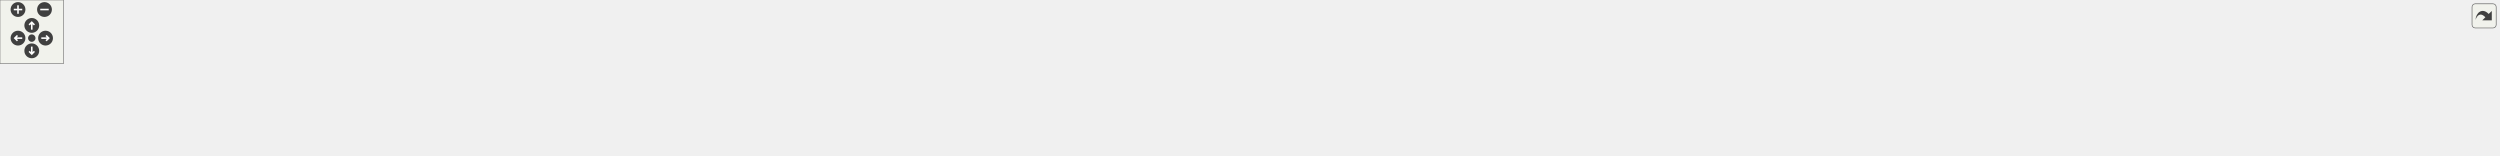
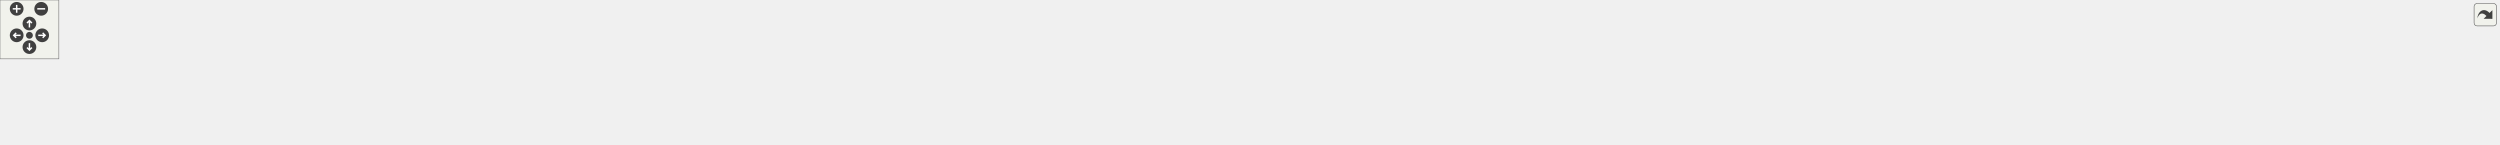
<svg xmlns="http://www.w3.org/2000/svg" xmlns:xlink="http://www.w3.org/1999/xlink" id="main" version="1.1" xml:space="preserve">
  <style type="text/css">
.edge:hover path { stroke: red; }
.edge:hover polygon { stroke: red; fill: red; }
</style>
  <defs>
    <circle id="rim" cx="0" cy="0" r="7" />
    <circle id="rim2" cx="0" cy="0" r="3.5" />
    <g id="zoomPlus">
      <use xlink:href="#rim" fill="#404040">
        <set attributeName="fill" to="#808080" begin="zoomplus.mouseover" end="zoomplus.mouseout" />
      </use>
      <path d="M-4,0h8M0,-4v8" fill="none" stroke="white" stroke-width="1.5" pointer-events="none" />
    </g>
    <g id="zoomMin">
      <use xlink:href="#rim" fill="#404040">
        <set attributeName="fill" to="#808080" begin="zoomminus.mouseover" end="zoomminus.mouseout" />
      </use>
      <path d="M-4,0h8" fill="none" stroke="white" stroke-width="1.5" pointer-events="none" />
    </g>
    <g id="dirArrow">
      <path fill="none" stroke="white" stroke-width="1.5" d="M0,-3.0v7 M-2.5,-0.5L0,-3.0L2.5,-0.5" />
    </g>
    <g id="resetDef">
      <use xlink:href="#rim2" fill="#404040">
        <set attributeName="fill" to="#808080" begin="reset.mouseover" end="reset.mouseout" />
      </use>
    </g>
  </defs>
  <svg id="graph" class="graph">
    <g id="viewport">
      <g id="node1" class="node">
        <g id="a_node1">
          <a xlink:title=" ">
-             <polygon fill="#bfbfbf" stroke="black" points="1110,-67.5 1110,-86.5 1218,-86.5 1218,-67.5 1110,-67.5" />
-             <text text-anchor="middle" x="1164" y="-74.5" font-family="Helvetica,sans-Serif" font-size="10.00">src/Enums/Layer.hpp</text>
+             <polygon fill="#bfbfbf" stroke="black" points="1224,-67.5 1224,-86.5 1332,-86.5 1332,-67.5 1224,-67.5" />
+             <text text-anchor="middle" x="1278" y="-74.5" font-family="Helvetica,sans-Serif" font-size="10.00">src/Enums/Layer.hpp</text>
          </a>
        </g>
      </g>
      <g id="node2" class="node">
        <g id="a_node2">
          <a xlink:href="LevelController_8cpp.html" target="_top" xlink:title=" ">
            <polygon fill="none" stroke="black" points="0,-6 0,-25 166,-25 166,-6 0,-6" />
            <text text-anchor="middle" x="83" y="-13" font-family="Helvetica,sans-Serif" font-size="10.00">src/Controllers/LevelController.cpp</text>
          </a>
        </g>
      </g>
      <g id="edge1" class="edge">
-         <path fill="none" stroke="midnightblue" d="M1099.97,-75.54C942.31,-73.88 522.84,-66.22 175,-31 160.52,-29.53 144.85,-27.31 130.62,-25.03" />
-         <polygon fill="midnightblue" stroke="midnightblue" points="1099.94,-79.04 1109.98,-75.64 1100.01,-72.04 1099.94,-79.04" />
+         <path fill="none" stroke="midnightblue" d="M1213.88,-75.97C1044.01,-75.33 568.43,-69.9 175,-31 160.36,-29.55 144.5,-27.3 130.14,-25" />
+         <polygon fill="midnightblue" stroke="midnightblue" points="1213.89,-79.47 1223.9,-76 1213.91,-72.47 1213.89,-79.47" />
      </g>
      <g id="node3" class="node">
        <g id="a_node3">
          <a xlink:href="AudioSourcePrefabFactory_8cpp.html" target="_top" xlink:title=" ">
            <polygon fill="none" stroke="black" points="184,-0.5 184,-30.5 316,-30.5 316,-0.5 184,-0.5" />
            <text text-anchor="start" x="192" y="-18.5" font-family="Helvetica,sans-Serif" font-size="10.00">src/Factories/AudioSource</text>
            <text text-anchor="middle" x="250" y="-7.5" font-family="Helvetica,sans-Serif" font-size="10.00">PrefabFactory.cpp</text>
          </a>
        </g>
      </g>
      <g id="edge2" class="edge">
-         <path fill="none" stroke="midnightblue" d="M1099.6,-75.56C958.64,-73.92 612.43,-66.32 325,-31 322.1,-30.64 319.15,-30.24 316.18,-29.81" />
-         <polygon fill="midnightblue" stroke="midnightblue" points="1099.75,-79.06 1109.79,-75.67 1099.83,-72.06 1099.75,-79.06" />
+         <path fill="none" stroke="midnightblue" d="M1213.55,-76.14C1059.42,-75.8 657.59,-70.79 325,-31 322.1,-30.65 319.15,-30.26 316.17,-29.83" />
+         <polygon fill="midnightblue" stroke="midnightblue" points="1213.77,-79.65 1223.78,-76.16 1213.78,-72.65 1213.77,-79.65" />
      </g>
      <g id="node4" class="node">
        <g id="a_node4">
          <a xlink:href="BackgroundPrefabFactory_8cpp.html" target="_top" xlink:title=" ">
            <polygon fill="none" stroke="black" points="334,-0.5 334,-30.5 462,-30.5 462,-0.5 334,-0.5" />
            <text text-anchor="start" x="342" y="-18.5" font-family="Helvetica,sans-Serif" font-size="10.00">src/Factories/Background</text>
            <text text-anchor="middle" x="398" y="-7.5" font-family="Helvetica,sans-Serif" font-size="10.00">PrefabFactory.cpp</text>
          </a>
        </g>
      </g>
      <g id="edge3" class="edge">
-         <path fill="none" stroke="midnightblue" d="M1099.51,-74.64C976.7,-71.41 700.99,-61.18 471,-31 468.05,-30.61 465.05,-30.18 462.02,-29.71" />
-         <polygon fill="midnightblue" stroke="midnightblue" points="1099.76,-78.14 1109.85,-74.9 1099.94,-71.14 1099.76,-78.14" />
+         <path fill="none" stroke="midnightblue" d="M1213.61,-75.47C1076.5,-73.68 745.75,-65.77 471,-31 468.05,-30.63 465.04,-30.2 462.01,-29.74" />
+         <polygon fill="midnightblue" stroke="midnightblue" points="1213.89,-78.98 1223.93,-75.6 1213.98,-71.98 1213.89,-78.98" />
      </g>
      <g id="node5" class="node">
        <g id="a_node5">
          <a xlink:href="BulletFactory_8cpp.html" target="_top" xlink:title=" ">
            <polygon fill="none" stroke="black" points="480,-6 480,-25 632,-25 632,-6 480,-6" />
            <text text-anchor="middle" x="556" y="-13" font-family="Helvetica,sans-Serif" font-size="10.00">src/Factories/BulletFactory.cpp</text>
          </a>
        </g>
      </g>
      <g id="edge4" class="edge">
-         <path fill="none" stroke="midnightblue" d="M1099.5,-72.18C1000.58,-65.94 805.57,-52.08 641,-31 628.23,-29.36 614.45,-27.19 601.77,-25.03" />
-         <polygon fill="midnightblue" stroke="midnightblue" points="1099.43,-75.68 1109.63,-72.82 1099.87,-68.7 1099.43,-75.68" />
+         <path fill="none" stroke="midnightblue" d="M1213.66,-73.55C1098.49,-68.7 849.62,-56.1 641,-31 627.92,-29.43 613.79,-27.22 600.87,-25" />
+         <polygon fill="midnightblue" stroke="midnightblue" points="1213.58,-77.05 1223.72,-73.97 1213.87,-70.06 1213.58,-77.05" />
      </g>
      <g id="node6" class="node">
        <g id="a_node6">
          <a xlink:href="ButtonPrefabFactory_8cpp.html" target="_top" xlink:title=" ">
            <polygon fill="none" stroke="black" points="650,-0.5 650,-30.5 784,-30.5 784,-0.5 650,-0.5" />
            <text text-anchor="start" x="658" y="-18.5" font-family="Helvetica,sans-Serif" font-size="10.00">src/Factories/ButtonPrefab</text>
            <text text-anchor="middle" x="717" y="-7.5" font-family="Helvetica,sans-Serif" font-size="10.00">Factory.cpp</text>
          </a>
        </g>
      </g>
      <g id="edge5" class="edge">
-         <path fill="none" stroke="midnightblue" d="M1099.66,-69.53C1025.53,-61.78 900.15,-47.7 793,-31 790.08,-30.54 787.1,-30.06 784.09,-29.56" />
-         <polygon fill="midnightblue" stroke="midnightblue" points="1099.46,-73.03 1109.77,-70.59 1100.19,-66.07 1099.46,-73.03" />
+         <path fill="none" stroke="midnightblue" d="M1213.88,-72.02C1120.83,-65.8 943.11,-52.23 793,-31 790.07,-30.59 787.09,-30.14 784.08,-29.66" />
+         <polygon fill="midnightblue" stroke="midnightblue" points="1213.77,-75.52 1223.98,-72.69 1214.23,-68.53 1213.77,-75.52" />
      </g>
      <g id="node7" class="node">
        <g id="a_node7">
          <a xlink:href="EnemyPrefabFactory_8cpp.html" target="_top" xlink:title=" ">
            <polygon fill="none" stroke="black" points="802,-0.5 802,-30.5 936,-30.5 936,-0.5 802,-0.5" />
            <text text-anchor="start" x="810" y="-18.5" font-family="Helvetica,sans-Serif" font-size="10.00">src/Factories/EnemyPrefab</text>
            <text text-anchor="middle" x="869" y="-7.5" font-family="Helvetica,sans-Serif" font-size="10.00">Factory.cpp</text>
          </a>
        </g>
      </g>
      <g id="edge6" class="edge">
-         <path fill="none" stroke="midnightblue" d="M1111.68,-65.45C1062.78,-55.58 989.5,-40.8 936.26,-30.07" />
-         <polygon fill="midnightblue" stroke="midnightblue" points="1111.24,-68.93 1121.73,-67.48 1112.62,-62.07 1111.24,-68.93" />
+         <path fill="none" stroke="midnightblue" d="M1213.93,-68.39C1146.77,-60.16 1038.24,-46.18 945,-31 942.08,-30.53 939.11,-30.02 936.1,-29.51" />
+         <polygon fill="midnightblue" stroke="midnightblue" points="1213.59,-71.87 1223.94,-69.61 1214.44,-64.92 1213.59,-71.87" />
      </g>
      <g id="node8" class="node">
        <g id="a_node8">
-           <a xlink:href="HeroPrefabFactory_8cpp.html" target="_top" xlink:title=" ">
-             <polygon fill="none" stroke="black" points="954,-0.5 954,-30.5 1080,-30.5 1080,-0.5 954,-0.5" />
-             <text text-anchor="start" x="962" y="-18.5" font-family="Helvetica,sans-Serif" font-size="10.00">src/Factories/HeroPrefab</text>
-             <text text-anchor="middle" x="1017" y="-7.5" font-family="Helvetica,sans-Serif" font-size="10.00">Factory.cpp</text>
+           <a xlink:href="HealthBarFactory_8cpp.html" target="_top" xlink:title=" ">
+             <polygon fill="none" stroke="black" points="954,-6 954,-25 1124,-25 1124,-6 954,-6" />
+             <text text-anchor="middle" x="1039" y="-13" font-family="Helvetica,sans-Serif" font-size="10.00">src/Factories/HealthBarFactory.cpp</text>
          </a>
        </g>
      </g>
      <g id="edge7" class="edge">
-         <path fill="none" stroke="midnightblue" d="M1133.66,-63.72C1109.8,-54.06 1076.55,-40.6 1051.64,-30.52" />
-         <polygon fill="midnightblue" stroke="midnightblue" points="1132.36,-66.97 1142.94,-67.48 1134.98,-60.48 1132.36,-66.97" />
+         <path fill="none" stroke="midnightblue" d="M1233.98,-65.04C1187.58,-53.49 1115.48,-35.54 1073.18,-25.01" />
+         <polygon fill="midnightblue" stroke="midnightblue" points="1233.21,-68.46 1243.76,-67.48 1234.9,-61.66 1233.21,-68.46" />
      </g>
      <g id="node9" class="node">
        <g id="a_node9">
-           <a xlink:href="TowerPrefabFactory_8cpp.html" target="_top" xlink:title=" ">
-             <polygon fill="none" stroke="black" points="1098,-0.5 1098,-30.5 1230,-30.5 1230,-0.5 1098,-0.5" />
-             <text text-anchor="start" x="1106" y="-18.5" font-family="Helvetica,sans-Serif" font-size="10.00">src/Factories/TowerPrefab</text>
-             <text text-anchor="middle" x="1164" y="-7.5" font-family="Helvetica,sans-Serif" font-size="10.00">Factory.cpp</text>
+           <a xlink:href="HeroPrefabFactory_8cpp.html" target="_top" xlink:title=" ">
+             <polygon fill="none" stroke="black" points="1142,-0.5 1142,-30.5 1268,-30.5 1268,-0.5 1142,-0.5" />
+             <text text-anchor="start" x="1150" y="-18.5" font-family="Helvetica,sans-Serif" font-size="10.00">src/Factories/HeroPrefab</text>
+             <text text-anchor="middle" x="1205" y="-7.5" font-family="Helvetica,sans-Serif" font-size="10.00">Factory.cpp</text>
          </a>
        </g>
      </g>
      <g id="edge8" class="edge">
-         <path fill="none" stroke="midnightblue" d="M1164,-57.23C1164,-48.59 1164,-38.5 1164,-30.52" />
-         <polygon fill="midnightblue" stroke="midnightblue" points="1160.5,-57.48 1164,-67.48 1167.5,-57.48 1160.5,-57.48" />
+         <path fill="none" stroke="midnightblue" d="M1259.5,-60.92C1248.04,-51.58 1233.42,-39.66 1222.2,-30.52" />
+         <polygon fill="midnightblue" stroke="midnightblue" points="1257.58,-63.87 1267.54,-67.48 1262,-58.44 1257.58,-63.87" />
      </g>
      <g id="node10" class="node">
        <g id="a_node10">
-           <a xlink:href="CreditScene_8cpp.html" target="_top" xlink:title=" ">
-             <polygon fill="none" stroke="black" points="1248,-6 1248,-25 1388,-25 1388,-6 1248,-6" />
-             <text text-anchor="middle" x="1318" y="-13" font-family="Helvetica,sans-Serif" font-size="10.00">src/Scenes/CreditScene.cpp</text>
+           <a xlink:href="TowerPrefabFactory_8cpp.html" target="_top" xlink:title=" ">
+             <polygon fill="none" stroke="black" points="1286,-0.5 1286,-30.5 1418,-30.5 1418,-0.5 1286,-0.5" />
+             <text text-anchor="start" x="1294" y="-18.5" font-family="Helvetica,sans-Serif" font-size="10.00">src/Factories/TowerPrefab</text>
+             <text text-anchor="middle" x="1352" y="-7.5" font-family="Helvetica,sans-Serif" font-size="10.00">Factory.cpp</text>
          </a>
        </g>
      </g>
      <g id="edge9" class="edge">
-         <path fill="none" stroke="midnightblue" d="M1195.62,-63.78C1225.55,-52.22 1269.69,-35.16 1295.98,-25.01" />
-         <polygon fill="midnightblue" stroke="midnightblue" points="1194.13,-60.61 1186.06,-67.48 1196.65,-67.14 1194.13,-60.61" />
+         <path fill="none" stroke="midnightblue" d="M1296.41,-61.2C1308.08,-51.81 1323.08,-39.75 1334.56,-30.52" />
+         <polygon fill="midnightblue" stroke="midnightblue" points="1294.2,-58.48 1288.6,-67.48 1298.59,-63.94 1294.2,-58.48" />
      </g>
      <g id="node11" class="node">
        <g id="a_node11">
-           <a xlink:href="GameOverScene_8cpp.html" target="_top" xlink:title=" ">
-             <polygon fill="none" stroke="black" points="1406,-6 1406,-25 1568,-25 1568,-6 1406,-6" />
-             <text text-anchor="middle" x="1487" y="-13" font-family="Helvetica,sans-Serif" font-size="10.00">src/Scenes/GameOverScene.cpp</text>
+           <a xlink:href="CreditScene_8cpp.html" target="_top" xlink:title=" ">
+             <polygon fill="none" stroke="black" points="1436,-6 1436,-25 1576,-25 1576,-6 1436,-6" />
+             <text text-anchor="middle" x="1506" y="-13" font-family="Helvetica,sans-Serif" font-size="10.00">src/Scenes/CreditScene.cpp</text>
          </a>
        </g>
      </g>
      <g id="edge10" class="edge">
-         <path fill="none" stroke="midnightblue" d="M1220.37,-65.62C1282.92,-54.09 1382.68,-35.72 1440.81,-25.01" />
-         <polygon fill="midnightblue" stroke="midnightblue" points="1219.48,-62.22 1210.28,-67.48 1220.75,-69.11 1219.48,-62.22" />
+         <path fill="none" stroke="midnightblue" d="M1320.55,-64.9C1364.83,-53.34 1433.21,-35.5 1473.39,-25.01" />
+         <polygon fill="midnightblue" stroke="midnightblue" points="1319.46,-61.56 1310.67,-67.48 1321.23,-68.34 1319.46,-61.56" />
      </g>
      <g id="node12" class="node">
        <g id="a_node12">
-           <a xlink:href="HelpScene_8cpp.html" target="_top" xlink:title=" ">
-             <polygon fill="none" stroke="black" points="1586.5,-6 1586.5,-25 1721.5,-25 1721.5,-6 1586.5,-6" />
-             <text text-anchor="middle" x="1654" y="-13" font-family="Helvetica,sans-Serif" font-size="10.00">src/Scenes/HelpScene.cpp</text>
+           <a xlink:href="GameOverScene_8cpp.html" target="_top" xlink:title=" ">
+             <polygon fill="none" stroke="black" points="1594,-6 1594,-25 1756,-25 1756,-6 1594,-6" />
+             <text text-anchor="middle" x="1675" y="-13" font-family="Helvetica,sans-Serif" font-size="10.00">src/Scenes/GameOverScene.cpp</text>
          </a>
        </g>
      </g>
      <g id="edge11" class="edge">
-         <path fill="none" stroke="midnightblue" d="M1228.39,-70.54C1309.8,-63.29 1454.19,-49.23 1577,-31 1588.3,-29.32 1600.48,-27.18 1611.74,-25.07" />
-         <polygon fill="midnightblue" stroke="midnightblue" points="1227.94,-67.07 1218.29,-71.44 1228.56,-74.04 1227.94,-67.07" />
+         <path fill="none" stroke="midnightblue" d="M1342.15,-66.87C1404.29,-57.96 1501.15,-43.9 1585,-31 1597.2,-29.12 1610.32,-27.04 1622.67,-25.06" />
+         <polygon fill="midnightblue" stroke="midnightblue" points="1341.51,-63.42 1332.1,-68.31 1342.5,-70.35 1341.51,-63.42" />
      </g>
      <g id="node13" class="node">
        <g id="a_node13">
-           <a xlink:href="LevelScene_8cpp.html" target="_top" xlink:title=" ">
-             <polygon fill="none" stroke="black" points="1739.5,-6 1739.5,-25 1878.5,-25 1878.5,-6 1739.5,-6" />
-             <text text-anchor="middle" x="1809" y="-13" font-family="Helvetica,sans-Serif" font-size="10.00">src/Scenes/LevelScene.cpp</text>
+           <a xlink:href="HelpScene_8cpp.html" target="_top" xlink:title=" ">
+             <polygon fill="none" stroke="black" points="1774.5,-6 1774.5,-25 1909.5,-25 1909.5,-6 1774.5,-6" />
+             <text text-anchor="middle" x="1842" y="-13" font-family="Helvetica,sans-Serif" font-size="10.00">src/Scenes/HelpScene.cpp</text>
          </a>
        </g>
      </g>
      <g id="edge12" class="edge">
-         <path fill="none" stroke="midnightblue" d="M1228.3,-73.09C1333.67,-67.83 1549.57,-55 1731,-31 1742.88,-29.43 1755.69,-27.25 1767.43,-25.06" />
-         <polygon fill="midnightblue" stroke="midnightblue" points="1227.96,-69.6 1218.14,-73.59 1228.3,-76.6 1227.96,-69.6" />
+         <path fill="none" stroke="midnightblue" d="M1342.38,-71.99C1435.8,-65.72 1614.25,-52.11 1765,-31 1776.59,-29.38 1789.08,-27.21 1800.56,-25.04" />
+         <polygon fill="midnightblue" stroke="midnightblue" points="1341.99,-68.5 1332.24,-72.66 1342.45,-75.49 1341.99,-68.5" />
      </g>
      <g id="node14" class="node">
        <g id="a_node14">
-           <a xlink:href="MenuScene_8cpp.html" target="_top" xlink:title=" ">
-             <polygon fill="none" stroke="black" points="1896.5,-6 1896.5,-25 2035.5,-25 2035.5,-6 1896.5,-6" />
-             <text text-anchor="middle" x="1966" y="-13" font-family="Helvetica,sans-Serif" font-size="10.00">src/Scenes/MenuScene.cpp</text>
+           <a xlink:href="LevelScene_8cpp.html" target="_top" xlink:title=" ">
+             <polygon fill="none" stroke="black" points="1927.5,-6 1927.5,-25 2066.5,-25 2066.5,-6 1927.5,-6" />
+             <text text-anchor="middle" x="1997" y="-13" font-family="Helvetica,sans-Serif" font-size="10.00">src/Scenes/LevelScene.cpp</text>
          </a>
        </g>
      </g>
      <g id="edge13" class="edge">
-         <path fill="none" stroke="midnightblue" d="M1228.55,-74.62C1355.37,-71.33 1645.77,-60.93 1888,-31 1900.17,-29.5 1913.3,-27.29 1925.26,-25.04" />
-         <polygon fill="midnightblue" stroke="midnightblue" points="1228.16,-71.13 1218.25,-74.88 1228.33,-78.13 1228.16,-71.13" />
+         <path fill="none" stroke="midnightblue" d="M1342.34,-73.9C1458.1,-69.6 1709,-57.8 1919,-31 1931.02,-29.47 1944,-27.27 1955.85,-25.06" />
+         <polygon fill="midnightblue" stroke="midnightblue" points="1342.1,-70.41 1332.23,-74.27 1342.35,-77.41 1342.1,-70.41" />
      </g>
      <g id="node15" class="node">
        <g id="a_node15">
-           <a xlink:href="PauseScene_8cpp.html" target="_top" xlink:title=" ">
-             <polygon fill="none" stroke="black" points="2053.5,-6 2053.5,-25 2196.5,-25 2196.5,-6 2053.5,-6" />
-             <text text-anchor="middle" x="2125" y="-13" font-family="Helvetica,sans-Serif" font-size="10.00">src/Scenes/PauseScene.cpp</text>
+           <a xlink:href="MenuScene_8cpp.html" target="_top" xlink:title=" ">
+             <polygon fill="none" stroke="black" points="2084.5,-6 2084.5,-25 2223.5,-25 2223.5,-6 2084.5,-6" />
+             <text text-anchor="middle" x="2154" y="-13" font-family="Helvetica,sans-Serif" font-size="10.00">src/Scenes/MenuScene.cpp</text>
          </a>
        </g>
      </g>
      <g id="edge14" class="edge">
-         <path fill="none" stroke="midnightblue" d="M1228.19,-75.54C1373.89,-73.87 1740.62,-66.21 2045,-31 2057.62,-29.54 2071.25,-27.31 2083.63,-25.04" />
-         <polygon fill="midnightblue" stroke="midnightblue" points="1228.04,-72.04 1218.08,-75.65 1228.12,-79.04 1228.04,-72.04" />
+         <path fill="none" stroke="midnightblue" d="M1342.64,-75.14C1478.77,-72.73 1804.78,-63.72 2076,-31 2088.31,-29.52 2101.6,-27.28 2113.67,-25.01" />
+         <polygon fill="midnightblue" stroke="midnightblue" points="1342.33,-71.65 1332.39,-75.32 1342.45,-78.65 1342.33,-71.65" />
      </g>
      <g id="node16" class="node">
        <g id="a_node16">
+           <a xlink:href="PauseScene_8cpp.html" target="_top" xlink:title=" ">
+             <polygon fill="none" stroke="black" points="2241.5,-6 2241.5,-25 2384.5,-25 2384.5,-6 2241.5,-6" />
+             <text text-anchor="middle" x="2313" y="-13" font-family="Helvetica,sans-Serif" font-size="10.00">src/Scenes/PauseScene.cpp</text>
+           </a>
+         </g>
+       </g>
+       <g id="edge15" class="edge">
+         <path fill="none" stroke="midnightblue" d="M1342.28,-75.9C1496.46,-75.02 1899.28,-68.94 2233,-31 2245.62,-29.57 2259.26,-27.35 2271.63,-25.07" />
+         <polygon fill="midnightblue" stroke="midnightblue" points="1342.03,-72.4 1332.05,-75.95 1342.07,-79.4 1342.03,-72.4" />
+       </g>
+       <g id="node17" class="node">
+         <g id="a_node17">
          <a xlink:href="VictoryScene_8cpp.html" target="_top" xlink:title=" ">
-             <polygon fill="none" stroke="black" points="2214.5,-6 2214.5,-25 2359.5,-25 2359.5,-6 2214.5,-6" />
-             <text text-anchor="middle" x="2287" y="-13" font-family="Helvetica,sans-Serif" font-size="10.00">src/Scenes/VictoryScene.cpp</text>
-           </a>
-         </g>
-       </g>
-       <g id="edge15" class="edge">
-         <path fill="none" stroke="midnightblue" d="M1228.54,-76.21C1392.42,-76.1 1837.72,-71.73 2206,-31 2218.92,-29.57 2232.89,-27.33 2245.53,-25.03" />
-         <polygon fill="midnightblue" stroke="midnightblue" points="1228.16,-72.71 1218.16,-76.21 1228.16,-79.71 1228.16,-72.71" />
+             <polygon fill="none" stroke="black" points="2402.5,-6 2402.5,-25 2547.5,-25 2547.5,-6 2402.5,-6" />
+             <text text-anchor="middle" x="2475" y="-13" font-family="Helvetica,sans-Serif" font-size="10.00">src/Scenes/VictoryScene.cpp</text>
+           </a>
+         </g>
+       </g>
+       <g id="edge16" class="edge">
+         <path fill="none" stroke="midnightblue" d="M1342.31,-76.48C1513.77,-77.08 1995.89,-74.45 2394,-31 2406.92,-29.59 2420.89,-27.35 2433.53,-25.05" />
+         <polygon fill="midnightblue" stroke="midnightblue" points="1342.21,-72.98 1332.2,-76.44 1342.18,-79.98 1342.21,-72.98" />
      </g>
    </g>
  </svg>
  <g id="navigator" transform="translate(0 0)" fill="#404254">
    <rect fill="#f2f5e9" fill-opacity="0.5" stroke="#606060" stroke-width=".5" x="0" y="0" width="60" height="60" />
    <use id="zoomplus" xlink:href="#zoomPlus" x="17" y="9" />
    <use id="zoomminus" xlink:href="#zoomMin" x="42" y="9" />
    <use id="reset" xlink:href="#resetDef" x="30" y="36" />
    <g id="arrowUp" xlink:href="#dirArrow" transform="translate(30 24)">
      <use xlink:href="#rim" fill="#404040">
        <set attributeName="fill" to="#808080" begin="arrowUp.mouseover" end="arrowUp.mouseout" />
      </use>
      <path fill="none" stroke="white" stroke-width="1.5" d="M0,-3.0v7 M-2.5,-0.5L0,-3.0L2.5,-0.5" />
    </g>
    <g id="arrowRight" xlink:href="#dirArrow" transform="rotate(90) translate(36 -43)">
      <use xlink:href="#rim" fill="#404040">
        <set attributeName="fill" to="#808080" begin="arrowRight.mouseover" end="arrowRight.mouseout" />
      </use>
      <path fill="none" stroke="white" stroke-width="1.5" d="M0,-3.0v7 M-2.5,-0.5L0,-3.0L2.5,-0.5" />
    </g>
    <g id="arrowDown" xlink:href="#dirArrow" transform="rotate(180) translate(-30 -48)">
      <use xlink:href="#rim" fill="#404040">
        <set attributeName="fill" to="#808080" begin="arrowDown.mouseover" end="arrowDown.mouseout" />
      </use>
      <path fill="none" stroke="white" stroke-width="1.5" d="M0,-3.0v7 M-2.5,-0.5L0,-3.0L2.5,-0.5" />
    </g>
    <g id="arrowLeft" xlink:href="#dirArrow" transform="rotate(270) translate(-36 17)">
      <use xlink:href="#rim" fill="#404040">
        <set attributeName="fill" to="#808080" begin="arrowLeft.mouseover" end="arrowLeft.mouseout" />
      </use>
      <path fill="none" stroke="white" stroke-width="1.5" d="M0,-3.0v7 M-2.5,-0.5L0,-3.0L2.5,-0.5" />
    </g>
  </g>
  <svg viewBox="0 0 15 15" width="100%" height="30px" preserveAspectRatio="xMaxYMin meet">
    <g id="arrow_out" transform="scale(0.3 0.3)">
      <a xlink:href="Layer_8hpp__dep__incl_org.svg" target="_base">
        <rect id="button" ry="5" rx="5" y="6" x="6" height="38" width="38" fill="#f2f5e9" fill-opacity="0.5" stroke="#606060" stroke-width="1.0" />
        <path id="arrow" d="M 11.5,31.437 C 11.94,20.098 22.043,11.323 32.159,21.979 L 37.069,17.246 C 37.069,17.246 37.088,32 37.088,32 L 22.16,31.978 C 22.16,31.978 26.998,27.14 26.998,27.14 C 18.529,18.264 13.292,25.23 11.5,31.437 z" style="fill:#404040;" />
      </a>
    </g>
  </svg>
</svg>
